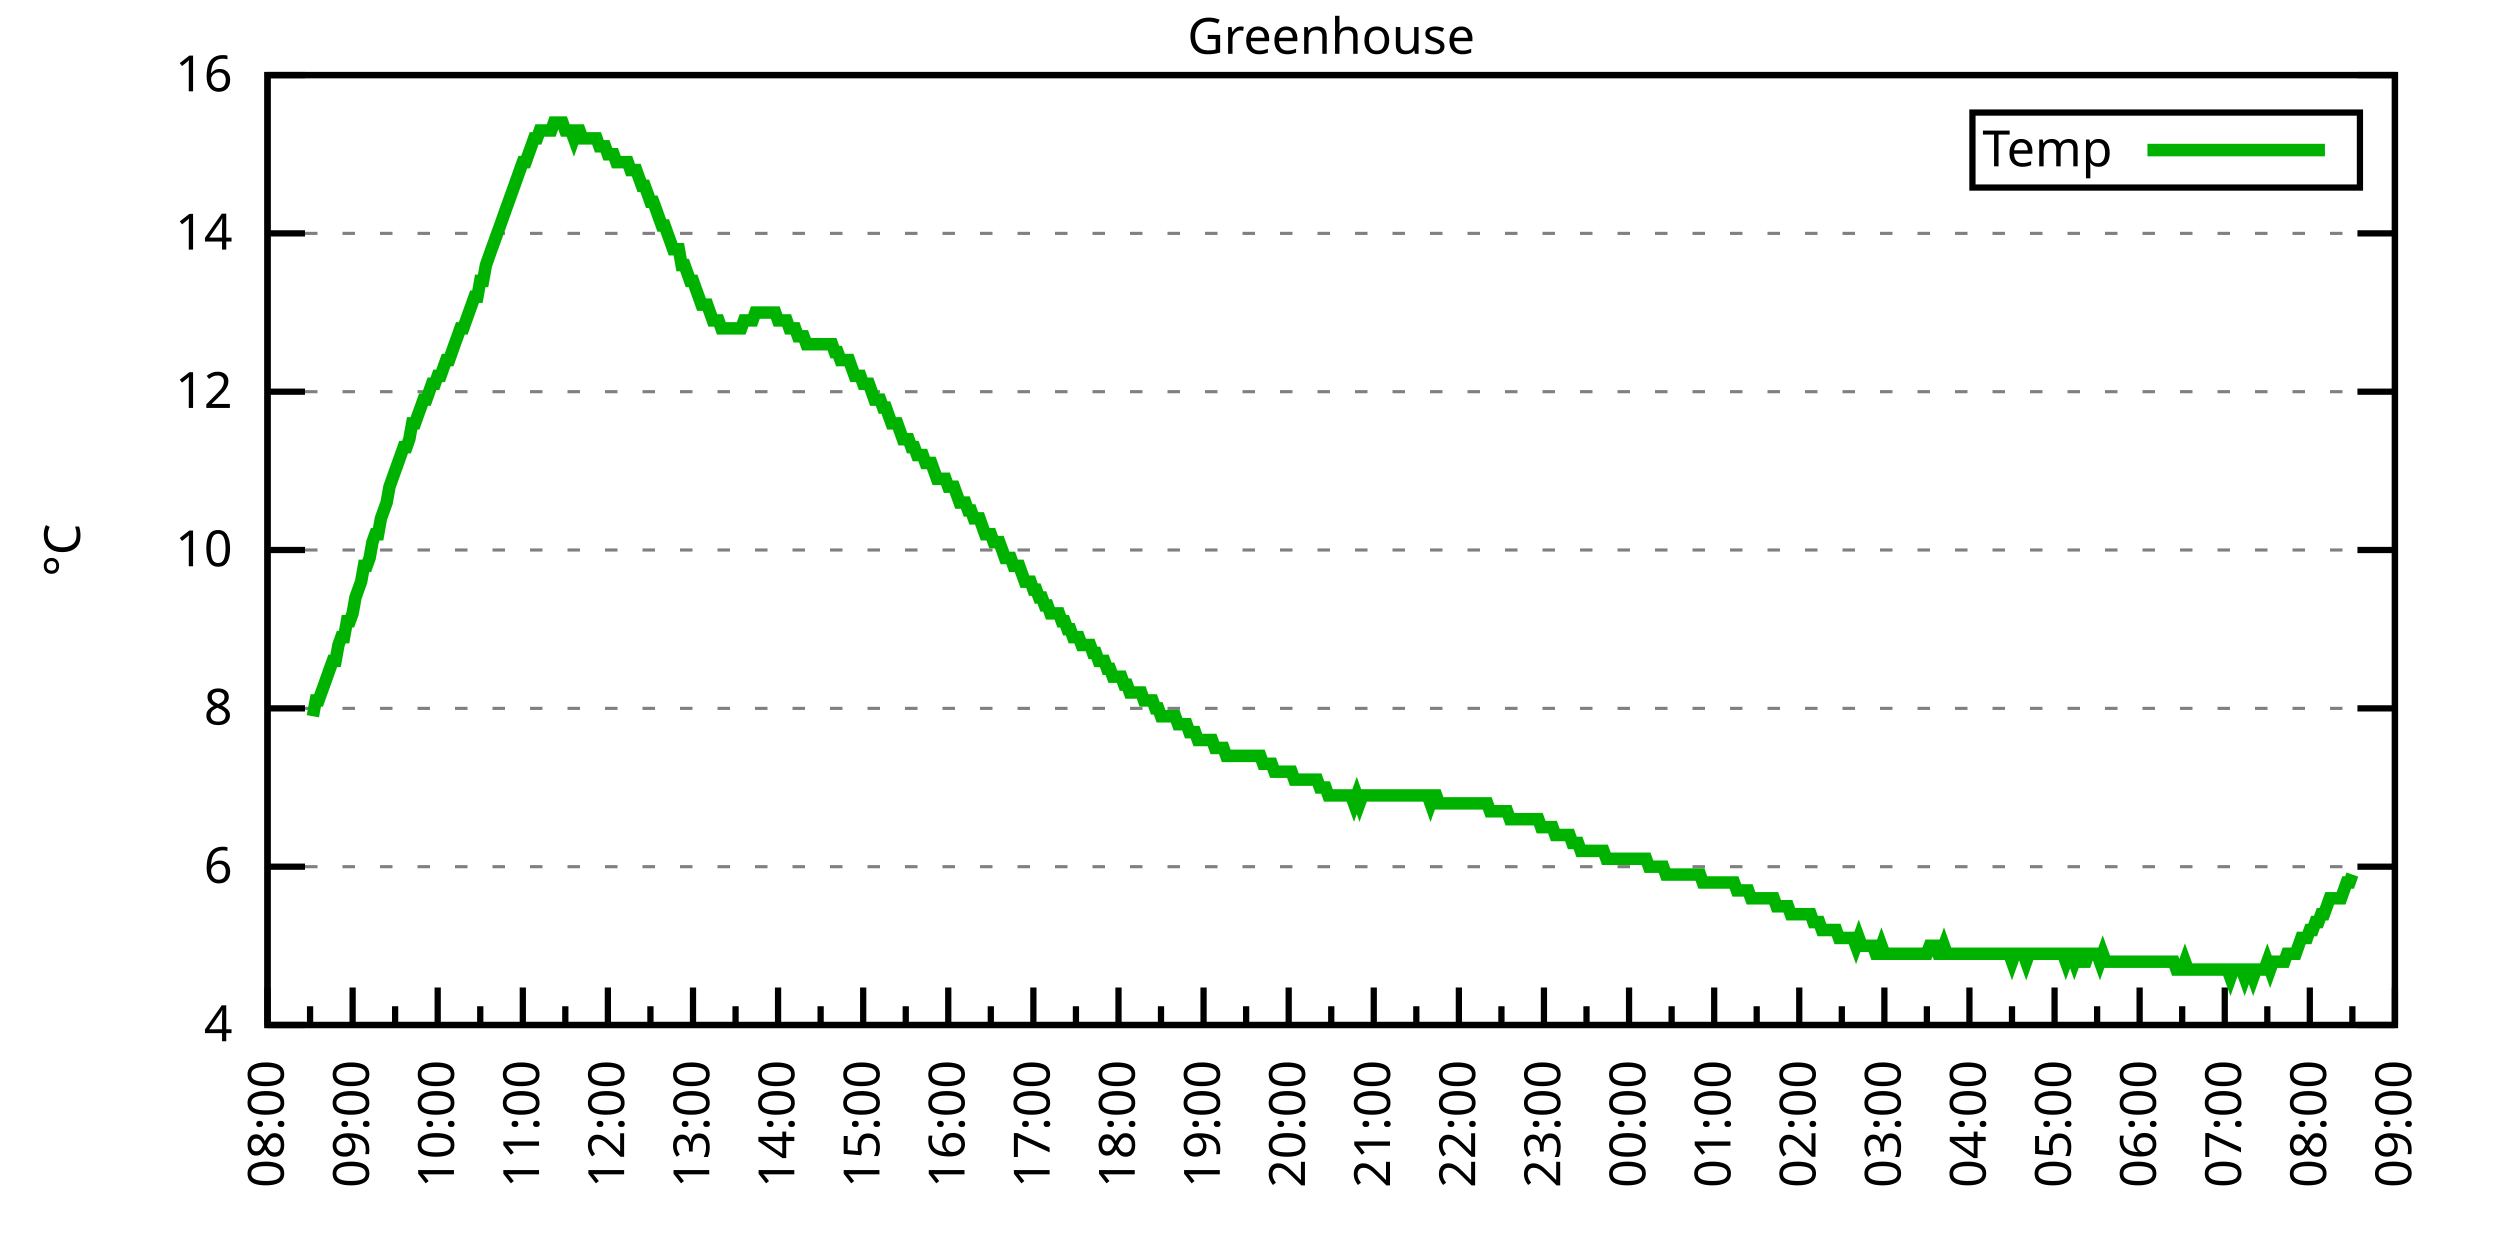
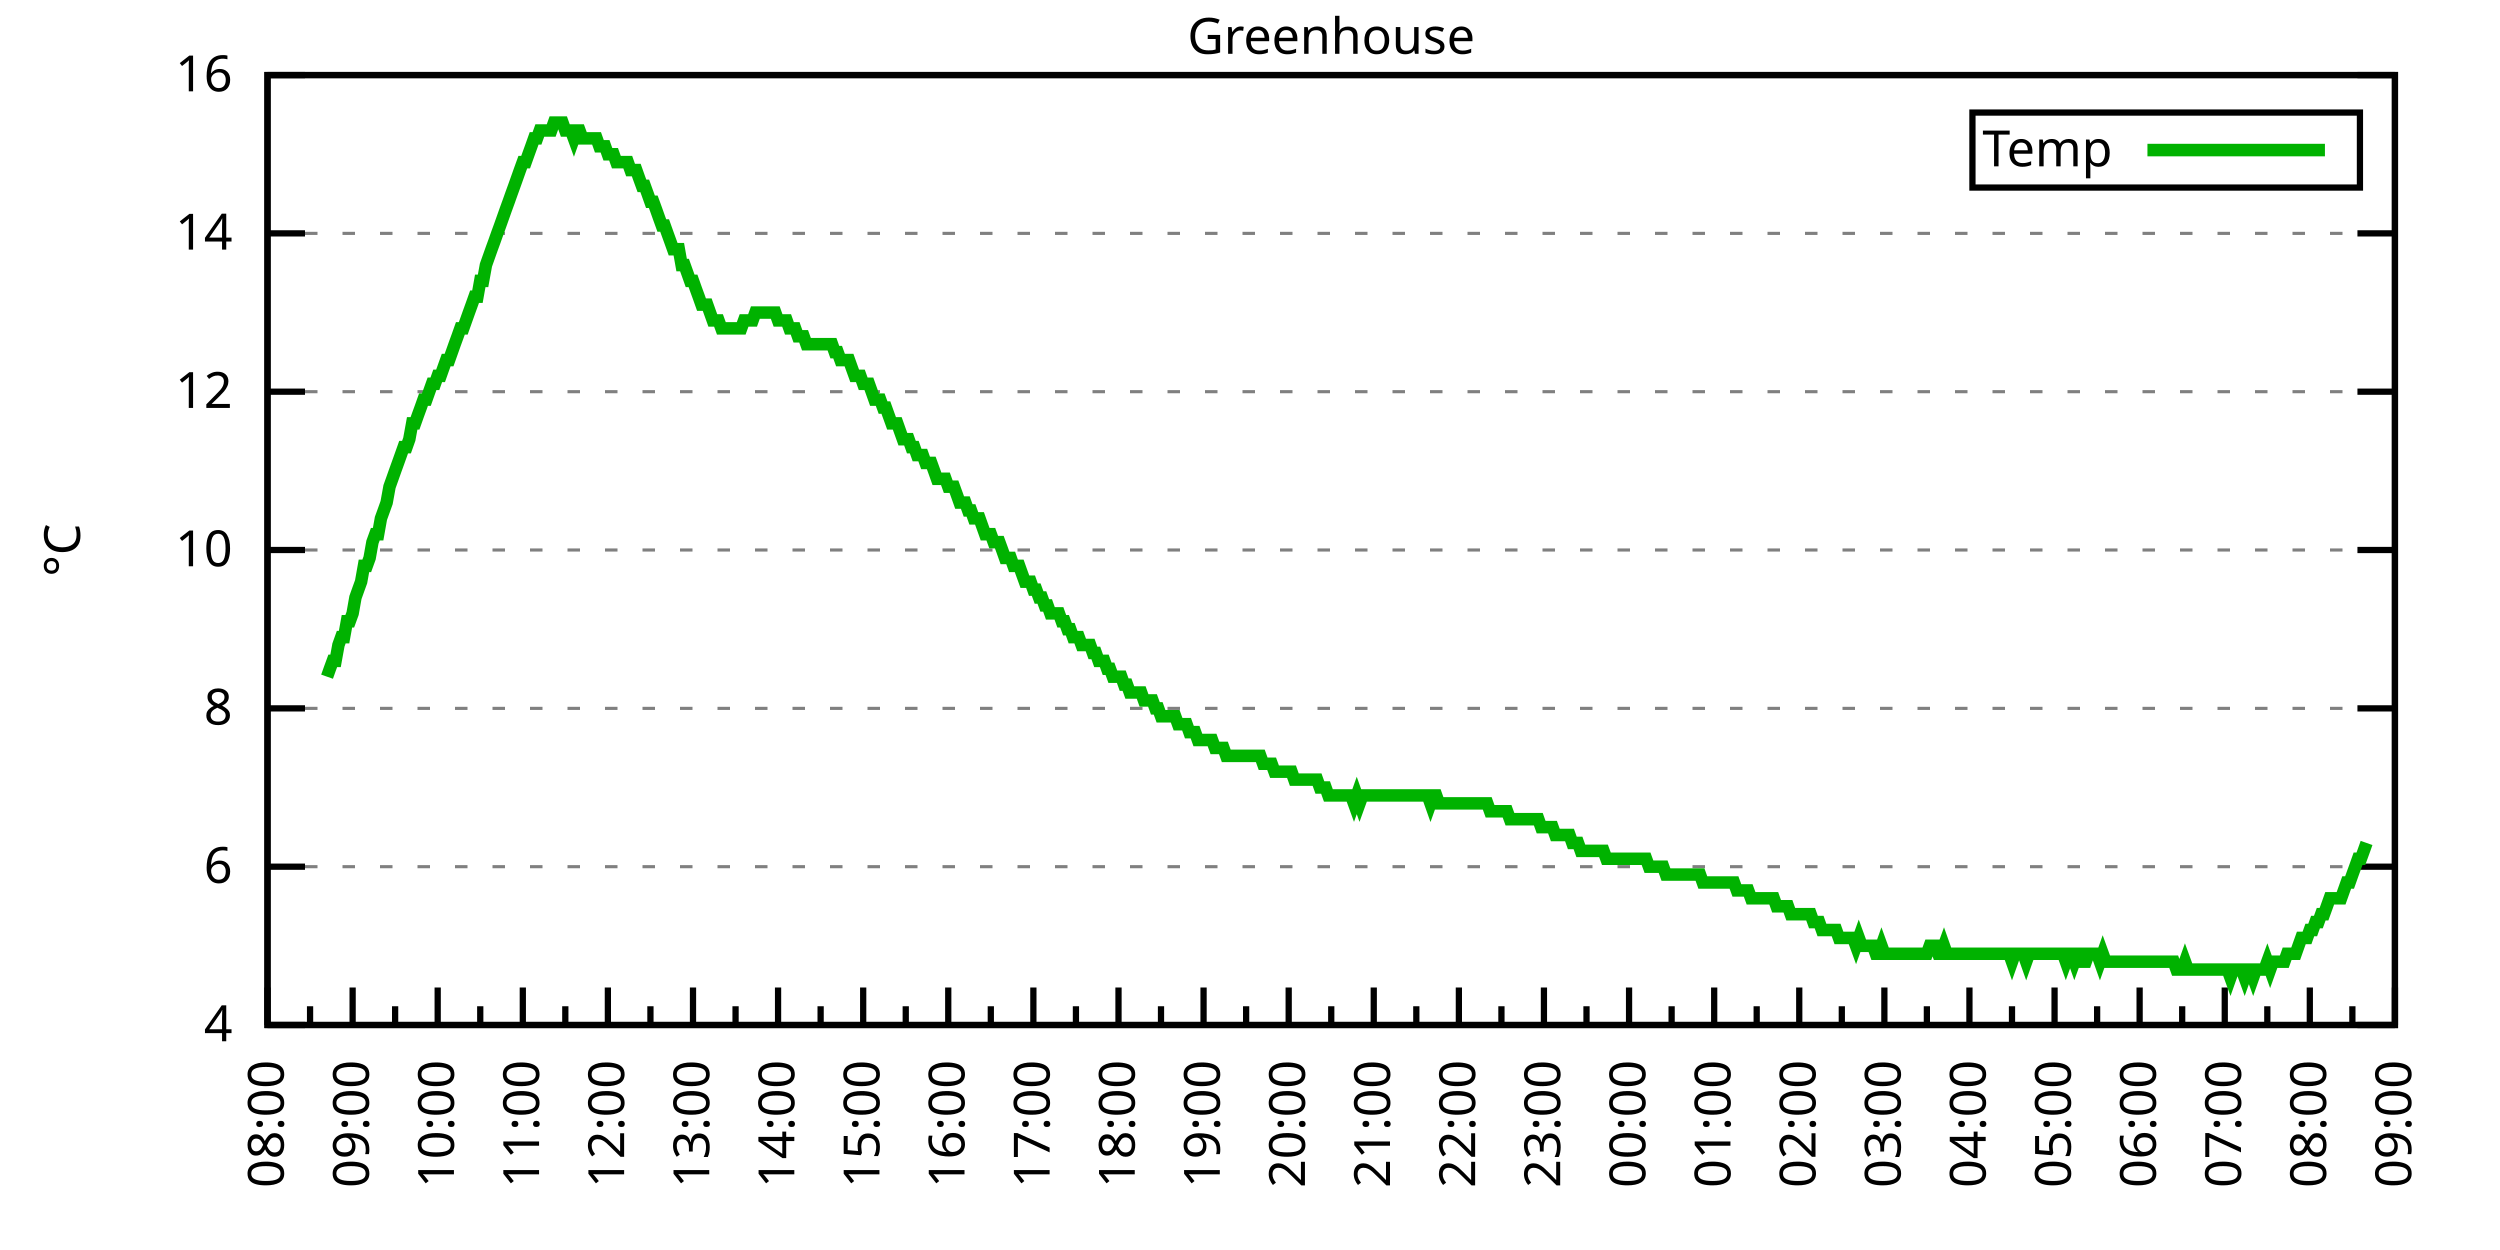
<svg xmlns="http://www.w3.org/2000/svg" xmlns:xlink="http://www.w3.org/1999/xlink" width="400" height="200" viewBox="0 0 400 200">
  <g id="gnuplot_canvas">
    <rect x="0" y="0" width="400" height="200" fill="none" />
    <defs>
      <circle id="gpDot" r="0.5" stroke-width="0.5" stroke="currentColor" />
      <path id="gpPt0" stroke-width="0.333" stroke="currentColor" d="M-1,0 h2 M0,-1 v2" />
      <path id="gpPt1" stroke-width="0.333" stroke="currentColor" d="M-1,-1 L1,1 M1,-1 L-1,1" />
      <path id="gpPt2" stroke-width="0.333" stroke="currentColor" d="M-1,0 L1,0 M0,-1 L0,1 M-1,-1 L1,1 M-1,1 L1,-1" />
      <rect id="gpPt3" stroke-width="0.333" stroke="currentColor" x="-1" y="-1" width="2" height="2" />
      <rect id="gpPt4" stroke-width="0.333" stroke="currentColor" fill="currentColor" x="-1" y="-1" width="2" height="2" />
      <circle id="gpPt5" stroke-width="0.333" stroke="currentColor" cx="0" cy="0" r="1" />
      <use xlink:href="#gpPt5" id="gpPt6" fill="currentColor" stroke="none" />
      <path id="gpPt7" stroke-width="0.333" stroke="currentColor" d="M0,-1.33 L-1.33,0.67 L1.33,0.67 z" />
      <use xlink:href="#gpPt7" id="gpPt8" fill="currentColor" stroke="none" />
      <use xlink:href="#gpPt7" id="gpPt9" stroke="currentColor" transform="rotate(180)" />
      <use xlink:href="#gpPt9" id="gpPt10" fill="currentColor" stroke="none" />
      <use xlink:href="#gpPt3" id="gpPt11" stroke="currentColor" transform="rotate(45)" />
      <use xlink:href="#gpPt11" id="gpPt12" fill="currentColor" stroke="none" />
      <path id="gpPt13" stroke-width="0.333" stroke="currentColor" d="M0,1.330 L1.265,0.411 L0.782,-1.067 L-0.782,-1.076 L-1.265,0.411 z" />
      <use xlink:href="#gpPt13" id="gpPt14" fill="currentColor" stroke="none" />
      <filter id="textbox" filterUnits="objectBoundingBox" x="0" y="0" height="1" width="1">
        <feFlood flood-color="white" flood-opacity="1" result="bgnd" />
        <feComposite in="SourceGraphic" in2="bgnd" operator="atop" />
      </filter>
      <filter id="greybox" filterUnits="objectBoundingBox" x="0" y="0" height="1" width="1">
        <feFlood flood-color="lightgrey" flood-opacity="1" result="grey" />
        <feComposite in="SourceGraphic" in2="grey" operator="atop" />
      </filter>
    </defs>
    <g fill="none" color="white" stroke="currentColor" stroke-width="1.00" stroke-linecap="butt" stroke-linejoin="miter">
</g>
    <g fill="none" color="black" stroke="currentColor" stroke-width="1.00" stroke-linecap="butt" stroke-linejoin="miter">
      <g stroke="none" shape-rendering="crispEdges">
        <polygon fill="rgb(255, 255, 255)" points="42.80,164.00 383.18,164.00 383.18,12.02 42.80,12.02 " />
      </g>
    </g>
    <g fill="none" color="black" stroke="currentColor" stroke-width="1.00" stroke-linecap="butt" stroke-linejoin="miter">
</g>
    <g fill="none" color="black" stroke="black" stroke-width="0.50" stroke-linecap="butt" stroke-linejoin="miter">
</g>
    <g fill="none" color="gray" stroke="currentColor" stroke-width="0.50" stroke-linecap="butt" stroke-linejoin="miter">
      <path stroke="gray" stroke-dasharray="2,4" class="gridline" d="M42.80,164.00 L383.19,164.00  " />
    </g>
    <g fill="none" color="gray" stroke="gray" stroke-width="1.00" stroke-linecap="butt" stroke-linejoin="miter">
</g>
    <g fill="none" color="black" stroke="currentColor" stroke-width="1.00" stroke-linecap="butt" stroke-linejoin="miter">
      <path stroke="black" d="M42.80,164.00 L48.80,164.00 M383.19,164.00 L377.19,164.00  " />
      <g transform="translate(37.20,166.60)" stroke="none" fill="black" font-family="Sans" font-size="8.00" text-anchor="end">
        <text>
          <tspan font-family="Sans"> 4</tspan>
        </text>
      </g>
    </g>
    <g fill="none" color="black" stroke="currentColor" stroke-width="1.00" stroke-linecap="butt" stroke-linejoin="miter">
</g>
    <g fill="none" color="black" stroke="black" stroke-width="0.50" stroke-linecap="butt" stroke-linejoin="miter">
</g>
    <g fill="none" color="gray" stroke="currentColor" stroke-width="0.50" stroke-linecap="butt" stroke-linejoin="miter">
      <path stroke="gray" stroke-dasharray="2,4" class="gridline" d="M42.80,138.67 L383.19,138.67  " />
    </g>
    <g fill="none" color="gray" stroke="gray" stroke-width="1.00" stroke-linecap="butt" stroke-linejoin="miter">
</g>
    <g fill="none" color="black" stroke="currentColor" stroke-width="1.00" stroke-linecap="butt" stroke-linejoin="miter">
      <path stroke="black" d="M42.80,138.67 L48.80,138.67 M383.19,138.67 L377.19,138.67  " />
      <g transform="translate(37.20,141.27)" stroke="none" fill="black" font-family="Sans" font-size="8.00" text-anchor="end">
        <text>
          <tspan font-family="Sans"> 6</tspan>
        </text>
      </g>
    </g>
    <g fill="none" color="black" stroke="currentColor" stroke-width="1.00" stroke-linecap="butt" stroke-linejoin="miter">
</g>
    <g fill="none" color="black" stroke="black" stroke-width="0.50" stroke-linecap="butt" stroke-linejoin="miter">
</g>
    <g fill="none" color="gray" stroke="currentColor" stroke-width="0.50" stroke-linecap="butt" stroke-linejoin="miter">
      <path stroke="gray" stroke-dasharray="2,4" class="gridline" d="M42.80,113.34 L383.19,113.34  " />
    </g>
    <g fill="none" color="gray" stroke="gray" stroke-width="1.00" stroke-linecap="butt" stroke-linejoin="miter">
</g>
    <g fill="none" color="black" stroke="currentColor" stroke-width="1.00" stroke-linecap="butt" stroke-linejoin="miter">
      <path stroke="black" d="M42.80,113.34 L48.80,113.34 M383.19,113.34 L377.19,113.34  " />
      <g transform="translate(37.20,115.94)" stroke="none" fill="black" font-family="Sans" font-size="8.00" text-anchor="end">
        <text>
          <tspan font-family="Sans"> 8</tspan>
        </text>
      </g>
    </g>
    <g fill="none" color="black" stroke="currentColor" stroke-width="1.00" stroke-linecap="butt" stroke-linejoin="miter">
</g>
    <g fill="none" color="black" stroke="black" stroke-width="0.50" stroke-linecap="butt" stroke-linejoin="miter">
</g>
    <g fill="none" color="gray" stroke="currentColor" stroke-width="0.50" stroke-linecap="butt" stroke-linejoin="miter">
      <path stroke="gray" stroke-dasharray="2,4" class="gridline" d="M42.80,88.00 L383.19,88.00  " />
    </g>
    <g fill="none" color="gray" stroke="gray" stroke-width="1.00" stroke-linecap="butt" stroke-linejoin="miter">
</g>
    <g fill="none" color="black" stroke="currentColor" stroke-width="1.00" stroke-linecap="butt" stroke-linejoin="miter">
      <path stroke="black" d="M42.80,88.00 L48.80,88.00 M383.19,88.00 L377.19,88.00  " />
      <g transform="translate(37.20,90.60)" stroke="none" fill="black" font-family="Sans" font-size="8.00" text-anchor="end">
        <text>
          <tspan font-family="Sans"> 10</tspan>
        </text>
      </g>
    </g>
    <g fill="none" color="black" stroke="currentColor" stroke-width="1.00" stroke-linecap="butt" stroke-linejoin="miter">
</g>
    <g fill="none" color="black" stroke="black" stroke-width="0.50" stroke-linecap="butt" stroke-linejoin="miter">
</g>
    <g fill="none" color="gray" stroke="currentColor" stroke-width="0.50" stroke-linecap="butt" stroke-linejoin="miter">
      <path stroke="gray" stroke-dasharray="2,4" class="gridline" d="M42.80,62.67 L383.19,62.67  " />
    </g>
    <g fill="none" color="gray" stroke="gray" stroke-width="1.00" stroke-linecap="butt" stroke-linejoin="miter">
</g>
    <g fill="none" color="black" stroke="currentColor" stroke-width="1.00" stroke-linecap="butt" stroke-linejoin="miter">
      <path stroke="black" d="M42.80,62.67 L48.80,62.67 M383.19,62.67 L377.19,62.67  " />
      <g transform="translate(37.20,65.27)" stroke="none" fill="black" font-family="Sans" font-size="8.00" text-anchor="end">
        <text>
          <tspan font-family="Sans"> 12</tspan>
        </text>
      </g>
    </g>
    <g fill="none" color="black" stroke="currentColor" stroke-width="1.00" stroke-linecap="butt" stroke-linejoin="miter">
</g>
    <g fill="none" color="black" stroke="black" stroke-width="0.50" stroke-linecap="butt" stroke-linejoin="miter">
</g>
    <g fill="none" color="gray" stroke="currentColor" stroke-width="0.50" stroke-linecap="butt" stroke-linejoin="miter">
      <path stroke="gray" stroke-dasharray="2,4" class="gridline" d="M42.80,37.34 L383.19,37.34  " />
    </g>
    <g fill="none" color="gray" stroke="gray" stroke-width="1.00" stroke-linecap="butt" stroke-linejoin="miter">
</g>
    <g fill="none" color="black" stroke="currentColor" stroke-width="1.00" stroke-linecap="butt" stroke-linejoin="miter">
      <path stroke="black" d="M42.80,37.34 L48.80,37.34 M383.19,37.34 L377.19,37.34  " />
      <g transform="translate(37.20,39.94)" stroke="none" fill="black" font-family="Sans" font-size="8.00" text-anchor="end">
        <text>
          <tspan font-family="Sans"> 14</tspan>
        </text>
      </g>
    </g>
    <g fill="none" color="black" stroke="currentColor" stroke-width="1.00" stroke-linecap="butt" stroke-linejoin="miter">
</g>
    <g fill="none" color="black" stroke="black" stroke-width="0.50" stroke-linecap="butt" stroke-linejoin="miter">
</g>
    <g fill="none" color="gray" stroke="currentColor" stroke-width="0.50" stroke-linecap="butt" stroke-linejoin="miter">
      <path stroke="gray" stroke-dasharray="2,4" class="gridline" d="M42.80,12.01 L383.19,12.01  " />
    </g>
    <g fill="none" color="gray" stroke="gray" stroke-width="1.00" stroke-linecap="butt" stroke-linejoin="miter">
</g>
    <g fill="none" color="black" stroke="currentColor" stroke-width="1.00" stroke-linecap="butt" stroke-linejoin="miter">
      <path stroke="black" d="M42.80,12.01 L48.80,12.01 M383.19,12.01 L377.19,12.01  " />
      <g transform="translate(37.20,14.61)" stroke="none" fill="black" font-family="Sans" font-size="8.00" text-anchor="end">
        <text>
          <tspan font-family="Sans"> 16</tspan>
        </text>
      </g>
    </g>
    <g fill="none" color="black" stroke="currentColor" stroke-width="1.00" stroke-linecap="butt" stroke-linejoin="miter">
      <path stroke="black" d="M42.80,164.00 L42.80,158.00  " />
      <g transform="translate(45.40,169.60) rotate(270)" stroke="none" fill="black" font-family="Sans" font-size="8.00" text-anchor="end">
        <text>
          <tspan font-family="Sans">08:00</tspan>
        </text>
      </g>
    </g>
    <g fill="none" color="black" stroke="currentColor" stroke-width="1.00" stroke-linecap="butt" stroke-linejoin="miter">
      <path stroke="black" d="M49.61,164.00 L49.61,161.00 M56.42,164.00 L56.42,158.00  " />
      <g transform="translate(59.02,169.60) rotate(270)" stroke="none" fill="black" font-family="Sans" font-size="8.00" text-anchor="end">
        <text>
          <tspan font-family="Sans">09:00</tspan>
        </text>
      </g>
    </g>
    <g fill="none" color="black" stroke="currentColor" stroke-width="1.00" stroke-linecap="butt" stroke-linejoin="miter">
      <path stroke="black" d="M63.22,164.00 L63.22,161.00 M70.03,164.00 L70.03,158.00  " />
      <g transform="translate(72.63,169.60) rotate(270)" stroke="none" fill="black" font-family="Sans" font-size="8.00" text-anchor="end">
        <text>
          <tspan font-family="Sans">10:00</tspan>
        </text>
      </g>
    </g>
    <g fill="none" color="black" stroke="currentColor" stroke-width="1.00" stroke-linecap="butt" stroke-linejoin="miter">
      <path stroke="black" d="M76.84,164.00 L76.84,161.00 M83.65,164.00 L83.65,158.00  " />
      <g transform="translate(86.25,169.60) rotate(270)" stroke="none" fill="black" font-family="Sans" font-size="8.00" text-anchor="end">
        <text>
          <tspan font-family="Sans">11:00</tspan>
        </text>
      </g>
    </g>
    <g fill="none" color="black" stroke="currentColor" stroke-width="1.00" stroke-linecap="butt" stroke-linejoin="miter">
      <path stroke="black" d="M90.45,164.00 L90.45,161.00 M97.26,164.00 L97.26,158.00  " />
      <g transform="translate(99.86,169.60) rotate(270)" stroke="none" fill="black" font-family="Sans" font-size="8.00" text-anchor="end">
        <text>
          <tspan font-family="Sans">12:00</tspan>
        </text>
      </g>
    </g>
    <g fill="none" color="black" stroke="currentColor" stroke-width="1.00" stroke-linecap="butt" stroke-linejoin="miter">
      <path stroke="black" d="M104.07,164.00 L104.07,161.00 M110.88,164.00 L110.88,158.00  " />
      <g transform="translate(113.48,169.60) rotate(270)" stroke="none" fill="black" font-family="Sans" font-size="8.00" text-anchor="end">
        <text>
          <tspan font-family="Sans">13:00</tspan>
        </text>
      </g>
    </g>
    <g fill="none" color="black" stroke="currentColor" stroke-width="1.00" stroke-linecap="butt" stroke-linejoin="miter">
      <path stroke="black" d="M117.69,164.00 L117.69,161.00 M124.49,164.00 L124.49,158.00  " />
      <g transform="translate(127.09,169.60) rotate(270)" stroke="none" fill="black" font-family="Sans" font-size="8.00" text-anchor="end">
        <text>
          <tspan font-family="Sans">14:00</tspan>
        </text>
      </g>
    </g>
    <g fill="none" color="black" stroke="currentColor" stroke-width="1.00" stroke-linecap="butt" stroke-linejoin="miter">
      <path stroke="black" d="M131.30,164.00 L131.30,161.00 M138.11,164.00 L138.11,158.00  " />
      <g transform="translate(140.71,169.60) rotate(270)" stroke="none" fill="black" font-family="Sans" font-size="8.00" text-anchor="end">
        <text>
          <tspan font-family="Sans">15:00</tspan>
        </text>
      </g>
    </g>
    <g fill="none" color="black" stroke="currentColor" stroke-width="1.00" stroke-linecap="butt" stroke-linejoin="miter">
      <path stroke="black" d="M144.92,164.00 L144.92,161.00 M151.72,164.00 L151.72,158.00  " />
      <g transform="translate(154.32,169.60) rotate(270)" stroke="none" fill="black" font-family="Sans" font-size="8.00" text-anchor="end">
        <text>
          <tspan font-family="Sans">16:00</tspan>
        </text>
      </g>
    </g>
    <g fill="none" color="black" stroke="currentColor" stroke-width="1.00" stroke-linecap="butt" stroke-linejoin="miter">
      <path stroke="black" d="M158.53,164.00 L158.53,161.00 M165.34,164.00 L165.34,158.00  " />
      <g transform="translate(167.94,169.60) rotate(270)" stroke="none" fill="black" font-family="Sans" font-size="8.00" text-anchor="end">
        <text>
          <tspan font-family="Sans">17:00</tspan>
        </text>
      </g>
    </g>
    <g fill="none" color="black" stroke="currentColor" stroke-width="1.00" stroke-linecap="butt" stroke-linejoin="miter">
      <path stroke="black" d="M172.15,164.00 L172.15,161.00 M178.96,164.00 L178.96,158.00  " />
      <g transform="translate(181.56,169.60) rotate(270)" stroke="none" fill="black" font-family="Sans" font-size="8.00" text-anchor="end">
        <text>
          <tspan font-family="Sans">18:00</tspan>
        </text>
      </g>
    </g>
    <g fill="none" color="black" stroke="currentColor" stroke-width="1.00" stroke-linecap="butt" stroke-linejoin="miter">
      <path stroke="black" d="M185.76,164.00 L185.76,161.00 M192.57,164.00 L192.57,158.00  " />
      <g transform="translate(195.17,169.60) rotate(270)" stroke="none" fill="black" font-family="Sans" font-size="8.00" text-anchor="end">
        <text>
          <tspan font-family="Sans">19:00</tspan>
        </text>
      </g>
    </g>
    <g fill="none" color="black" stroke="currentColor" stroke-width="1.00" stroke-linecap="butt" stroke-linejoin="miter">
      <path stroke="black" d="M199.38,164.00 L199.38,161.00 M206.19,164.00 L206.19,158.00  " />
      <g transform="translate(208.79,169.60) rotate(270)" stroke="none" fill="black" font-family="Sans" font-size="8.00" text-anchor="end">
        <text>
          <tspan font-family="Sans">20:00</tspan>
        </text>
      </g>
    </g>
    <g fill="none" color="black" stroke="currentColor" stroke-width="1.00" stroke-linecap="butt" stroke-linejoin="miter">
      <path stroke="black" d="M213.00,164.00 L213.00,161.00 M219.80,164.00 L219.80,158.00  " />
      <g transform="translate(222.40,169.60) rotate(270)" stroke="none" fill="black" font-family="Sans" font-size="8.00" text-anchor="end">
        <text>
          <tspan font-family="Sans">21:00</tspan>
        </text>
      </g>
    </g>
    <g fill="none" color="black" stroke="currentColor" stroke-width="1.00" stroke-linecap="butt" stroke-linejoin="miter">
      <path stroke="black" d="M226.61,164.00 L226.61,161.00 M233.42,164.00 L233.42,158.00  " />
      <g transform="translate(236.02,169.60) rotate(270)" stroke="none" fill="black" font-family="Sans" font-size="8.00" text-anchor="end">
        <text>
          <tspan font-family="Sans">22:00</tspan>
        </text>
      </g>
    </g>
    <g fill="none" color="black" stroke="currentColor" stroke-width="1.00" stroke-linecap="butt" stroke-linejoin="miter">
      <path stroke="black" d="M240.23,164.00 L240.23,161.00 M247.03,164.00 L247.03,158.00  " />
      <g transform="translate(249.63,169.60) rotate(270)" stroke="none" fill="black" font-family="Sans" font-size="8.00" text-anchor="end">
        <text>
          <tspan font-family="Sans">23:00</tspan>
        </text>
      </g>
    </g>
    <g fill="none" color="black" stroke="currentColor" stroke-width="1.00" stroke-linecap="butt" stroke-linejoin="miter">
      <path stroke="black" d="M253.84,164.00 L253.84,161.00 M260.65,164.00 L260.65,158.00  " />
      <g transform="translate(263.25,169.60) rotate(270)" stroke="none" fill="black" font-family="Sans" font-size="8.00" text-anchor="end">
        <text>
          <tspan font-family="Sans">00:00</tspan>
        </text>
      </g>
    </g>
    <g fill="none" color="black" stroke="currentColor" stroke-width="1.00" stroke-linecap="butt" stroke-linejoin="miter">
      <path stroke="black" d="M267.46,164.00 L267.46,161.00 M274.27,164.00 L274.27,158.00  " />
      <g transform="translate(276.87,169.60) rotate(270)" stroke="none" fill="black" font-family="Sans" font-size="8.00" text-anchor="end">
        <text>
          <tspan font-family="Sans">01:00</tspan>
        </text>
      </g>
    </g>
    <g fill="none" color="black" stroke="currentColor" stroke-width="1.00" stroke-linecap="butt" stroke-linejoin="miter">
      <path stroke="black" d="M281.07,164.00 L281.07,161.00 M287.88,164.00 L287.88,158.00  " />
      <g transform="translate(290.48,169.60) rotate(270)" stroke="none" fill="black" font-family="Sans" font-size="8.00" text-anchor="end">
        <text>
          <tspan font-family="Sans">02:00</tspan>
        </text>
      </g>
    </g>
    <g fill="none" color="black" stroke="currentColor" stroke-width="1.00" stroke-linecap="butt" stroke-linejoin="miter">
      <path stroke="black" d="M294.69,164.00 L294.69,161.00 M301.50,164.00 L301.50,158.00  " />
      <g transform="translate(304.10,169.60) rotate(270)" stroke="none" fill="black" font-family="Sans" font-size="8.00" text-anchor="end">
        <text>
          <tspan font-family="Sans">03:00</tspan>
        </text>
      </g>
    </g>
    <g fill="none" color="black" stroke="currentColor" stroke-width="1.00" stroke-linecap="butt" stroke-linejoin="miter">
      <path stroke="black" d="M308.30,164.00 L308.30,161.00 M315.11,164.00 L315.11,158.00  " />
      <g transform="translate(317.71,169.60) rotate(270)" stroke="none" fill="black" font-family="Sans" font-size="8.00" text-anchor="end">
        <text>
          <tspan font-family="Sans">04:00</tspan>
        </text>
      </g>
    </g>
    <g fill="none" color="black" stroke="currentColor" stroke-width="1.00" stroke-linecap="butt" stroke-linejoin="miter">
      <path stroke="black" d="M321.92,164.00 L321.92,161.00 M328.73,164.00 L328.73,158.00  " />
      <g transform="translate(331.33,169.60) rotate(270)" stroke="none" fill="black" font-family="Sans" font-size="8.00" text-anchor="end">
        <text>
          <tspan font-family="Sans">05:00</tspan>
        </text>
      </g>
    </g>
    <g fill="none" color="black" stroke="currentColor" stroke-width="1.00" stroke-linecap="butt" stroke-linejoin="miter">
      <path stroke="black" d="M335.54,164.00 L335.54,161.00 M342.34,164.00 L342.34,158.00  " />
      <g transform="translate(344.94,169.60) rotate(270)" stroke="none" fill="black" font-family="Sans" font-size="8.00" text-anchor="end">
        <text>
          <tspan font-family="Sans">06:00</tspan>
        </text>
      </g>
    </g>
    <g fill="none" color="black" stroke="currentColor" stroke-width="1.00" stroke-linecap="butt" stroke-linejoin="miter">
      <path stroke="black" d="M349.15,164.00 L349.15,161.00 M355.96,164.00 L355.96,158.00  " />
      <g transform="translate(358.56,169.60) rotate(270)" stroke="none" fill="black" font-family="Sans" font-size="8.00" text-anchor="end">
        <text>
          <tspan font-family="Sans">07:00</tspan>
        </text>
      </g>
    </g>
    <g fill="none" color="black" stroke="currentColor" stroke-width="1.00" stroke-linecap="butt" stroke-linejoin="miter">
      <path stroke="black" d="M362.77,164.00 L362.77,161.00 M369.57,164.00 L369.57,158.00  " />
      <g transform="translate(372.17,169.60) rotate(270)" stroke="none" fill="black" font-family="Sans" font-size="8.00" text-anchor="end">
        <text>
          <tspan font-family="Sans">08:00</tspan>
        </text>
      </g>
    </g>
    <g fill="none" color="black" stroke="currentColor" stroke-width="1.00" stroke-linecap="butt" stroke-linejoin="miter">
      <path stroke="black" d="M376.38,164.00 L376.38,161.00 M383.19,164.00 L383.19,158.00  " />
      <g transform="translate(385.79,169.60) rotate(270)" stroke="none" fill="black" font-family="Sans" font-size="8.00" text-anchor="end">
        <text>
          <tspan font-family="Sans">09:00</tspan>
        </text>
      </g>
    </g>
    <g fill="none" color="black" stroke="currentColor" stroke-width="1.00" stroke-linecap="butt" stroke-linejoin="miter">
</g>
    <g fill="none" color="black" stroke="currentColor" stroke-width="1.00" stroke-linecap="butt" stroke-linejoin="miter">
      <path stroke="black" d="M42.80,12.01 L42.80,164.00 L383.19,164.00 L383.19,12.01 L42.80,12.01 Z  " />
    </g>
    <g fill="none" color="black" stroke="currentColor" stroke-width="1.00" stroke-linecap="butt" stroke-linejoin="miter">
      <g transform="translate(12.80,88.01) rotate(270)" stroke="none" fill="black" font-family="Sans" font-size="8.00" text-anchor="middle">
        <text>
          <tspan font-family="Sans">°C</tspan>
        </text>
      </g>
    </g>
    <g fill="none" color="black" stroke="currentColor" stroke-width="1.00" stroke-linecap="butt" stroke-linejoin="miter">
</g>
    <g fill="none" color="black" stroke="currentColor" stroke-width="1.00" stroke-linecap="butt" stroke-linejoin="miter">
      <path stroke="black" d="M315.59,30.01 L315.59,18.01 L377.59,18.01 L377.59,30.01 L315.59,30.01 Z  " />
    </g>
    <g id="Greenhouse_plot_1">
      <g fill="none" color="white" stroke="black" stroke-width="2.00" stroke-linecap="butt" stroke-linejoin="miter">
</g>
      <g fill="none" color="black" stroke="currentColor" stroke-width="2.00" stroke-linecap="butt" stroke-linejoin="miter">
        <g transform="translate(337.99,26.61)" stroke="none" fill="black" font-family="Sans" font-size="8.00" text-anchor="end">
          <text>
            <tspan font-family="Sans">Temp</tspan>
          </text>
        </g>
      </g>
      <g fill="none" color="black" stroke="currentColor" stroke-width="2.00" stroke-linecap="butt" stroke-linejoin="miter">
-         <path stroke="rgb(  0, 178,   0)" d="M343.59,24.01 L371.99,24.01 M50.06,114.60 L50.52,112.07 L50.97,112.07 L51.42,110.80 L51.88,109.54 L52.33,108.27   L52.78,107.00 L53.24,105.74 L53.69,105.74 L54.15,103.20 L54.60,101.94 L55.05,101.94 L55.51,99.40 L55.96,99.40   L56.42,98.14 L56.87,95.60 L57.32,94.34 L57.78,93.07 L58.23,90.54 L58.68,90.54 L59.14,89.27 L59.59,86.74   L60.05,85.47 L60.50,85.47 L60.95,82.94 L61.41,81.67 L61.86,80.41 L62.32,77.87 L62.77,76.61 L63.22,75.34   L63.68,74.07 L64.13,72.81 L64.58,71.54 L65.04,71.54 L65.49,70.27 L65.95,67.74 L66.40,67.74 L66.85,66.47   L67.31,65.21 L67.76,63.94 L68.22,63.94 L68.67,62.67 L69.12,61.41 L69.58,61.41 L70.03,60.14 L70.49,60.14   L70.94,58.87 L71.39,57.61 L71.85,57.61 L72.30,56.34 L72.75,55.07 L73.21,53.81 L73.66,52.54 L74.12,52.54   L74.57,51.27 L75.02,50.01 L75.48,48.74 L75.93,47.47 L76.39,47.47 L76.84,44.94 L77.29,44.94 L77.75,42.41   L78.20,41.14 L78.65,39.87 L79.11,38.61 L79.56,37.34 L80.02,36.08 L80.47,34.81 L80.92,33.54 L81.38,32.28   L81.83,31.01 L82.29,29.74 L82.74,28.48 L83.19,27.21 L83.65,25.94 L84.10,25.94 L84.55,24.68 L85.01,23.41   L85.46,22.14 L85.92,22.14 L86.37,20.88 L86.82,20.88 L87.28,20.88 L87.73,20.88 L88.19,20.88 L88.64,19.61   L89.09,19.61 L89.55,19.61 L90.00,19.61 L90.45,20.88 L90.91,20.88 L91.36,20.88 L91.82,22.14 L92.27,20.88   L92.72,20.88 L93.18,22.14 L93.63,22.14 L94.09,22.14 L94.54,22.14 L94.99,22.14 L95.45,22.14 L95.90,23.41   L96.35,23.41 L96.81,23.41 L97.26,24.68 L97.72,24.68 L98.17,24.68 L98.62,25.94 L99.08,25.94 L99.53,25.94   L99.99,25.94 L100.44,25.94 L100.89,27.21 L101.35,27.21 L101.80,27.21 L102.25,28.48 L102.71,29.74 L103.16,29.74   L103.62,31.01 L104.07,32.28 L104.52,32.28 L104.98,33.54 L105.43,34.81 L105.89,36.08 L106.34,36.08 L106.79,37.34   L107.25,38.61 L107.70,39.87 L108.15,39.87 L108.61,39.87 L109.06,42.41 L109.52,42.41 L109.97,43.67 L110.42,44.94   L110.88,44.94 L111.33,46.21 L111.79,47.47 L112.24,48.74 L112.69,48.74 L113.15,48.74 L113.60,50.01 L114.05,51.27   L114.51,51.27 L114.96,51.27 L115.42,52.54 L115.87,52.54 L116.32,52.54 L116.78,52.54 L117.23,52.54 L117.69,52.54   L118.14,52.54 L118.59,52.54 L119.05,51.27 L119.50,51.27 L119.96,51.27 L120.41,51.27 L120.86,50.01 L121.32,50.01   L121.77,50.01 L122.22,50.01 L122.68,50.01 L123.13,50.01 L123.59,50.01 L124.04,50.01 L124.49,51.27 L124.95,51.27   L125.40,51.27 L125.86,51.27 L126.31,52.54 L126.76,52.54 L127.22,52.54 L127.67,53.81 L128.12,53.81 L128.58,53.81   L129.03,55.07 L129.49,55.07 L129.94,55.07 L130.39,55.07 L130.85,55.07 L131.30,55.07 L131.76,55.07 L132.21,55.07   L132.66,55.07 L133.12,55.07 L133.57,56.34 L134.02,56.34 L134.48,57.61 L134.93,57.61 L135.39,57.61 L135.84,57.61   L136.29,58.87 L136.75,60.14 L137.20,60.14 L137.66,60.14 L138.11,61.41 L138.56,61.41 L139.02,61.41 L139.47,62.67   L139.92,63.94 L140.38,63.94 L140.83,63.94 L141.29,65.21 L141.74,65.21 L142.19,66.47 L142.65,67.74 L143.10,67.74   L143.56,67.74 L144.01,69.01 L144.46,70.27 L144.92,70.27 L145.37,70.27 L145.82,71.54 L146.28,71.54 L146.73,72.81   L147.19,72.81 L147.64,72.81 L148.09,74.07 L148.55,74.07 L149.00,74.07 L149.46,75.34 L149.91,76.61 L150.36,76.61   L150.82,76.61 L151.27,76.61 L151.72,77.87 L152.18,77.87 L152.63,77.87 L153.09,79.14 L153.54,80.41 L153.99,80.41   L154.45,80.41 L154.90,81.67 L155.36,81.67 L155.81,82.94 L156.26,82.94 L156.72,82.94 L157.17,84.21 L157.62,85.47   L158.08,85.47 L158.53,85.47 L158.99,86.74 L159.44,86.74 L159.89,86.74 L160.35,88.00 L160.80,89.27 L161.26,89.27   L161.71,89.27 L162.16,90.54 L162.62,90.54 L163.07,90.54 L163.52,91.80 L163.98,93.07 L164.43,93.07 L164.89,93.07   L165.34,94.34 L165.79,94.34 L166.25,95.60 L166.70,95.60 L167.16,96.87 L167.61,96.87 L168.06,98.14 L168.52,98.14   L168.97,98.14 L169.43,98.14 L169.88,99.40 L170.33,99.40 L170.79,100.67 L171.24,100.67 L171.69,101.94 L172.15,101.94   L172.60,101.94 L173.06,103.20 L173.51,103.20 L173.96,103.20 L174.42,103.20 L174.87,104.47 L175.33,104.47 L175.78,105.74   L176.23,105.74 L176.69,105.74 L177.14,107.00 L177.59,107.00 L178.05,108.27 L178.50,108.27 L178.96,108.27 L179.41,108.27   L179.86,109.54 L180.32,109.54 L180.77,110.80 L181.23,110.80 L181.68,110.80 L182.13,110.80 L182.59,110.80 L183.04,112.07   L183.49,112.07 L183.95,112.07 L184.40,112.07 L184.86,113.34 L185.31,113.34 L185.76,114.60 L186.22,114.60 L186.67,114.60   L187.13,114.60 L187.58,114.60 L188.03,114.60 L188.49,115.87 L188.94,115.87 L189.39,115.87 L189.85,115.87 L190.30,117.14   L190.76,117.14 L191.21,117.14 L191.66,118.40 L192.12,118.40 L192.57,118.40 L193.03,118.40 L193.48,118.40 L193.93,118.40   L194.39,119.67 L194.84,119.67 L195.29,119.67 L195.75,119.67 L196.20,120.94 L196.66,120.94 L197.11,120.94 L197.56,120.94   L198.02,120.94 L198.47,120.94 L198.93,120.94 L199.38,120.94 L199.83,120.94 L200.29,120.94 L200.74,120.94 L201.19,120.94   L201.65,120.94 L202.10,122.20 L202.56,122.20 L203.01,122.20 L203.46,122.20 L203.92,123.47 L204.37,123.47 L204.83,123.47   L205.28,123.47 L205.73,123.47 L206.19,123.47 L206.64,123.47 L207.09,124.74 L207.55,124.74 L208.00,124.74 L208.46,124.74   L208.91,124.74 L209.36,124.74 L209.82,124.74 L210.27,124.74 L210.73,124.74 L211.18,126.00 L211.63,126.00 L212.09,126.00   L212.54,127.27 L213.00,127.27 L213.45,127.27 L213.90,127.27 L214.36,127.27 L214.81,127.27 L215.26,127.27 L215.72,127.27   L216.17,127.27 L216.63,128.54 L217.08,127.27 L217.53,128.54 L217.99,127.27 L218.44,127.27 L218.90,127.27 L219.35,127.27   L219.80,127.27 L220.26,127.27 L220.71,127.27 L221.16,127.27 L221.62,127.27 L222.07,127.27 L222.53,127.27 L222.98,127.27   L223.43,127.27 L223.89,127.27 L224.34,127.27 L224.80,127.27 L225.25,127.27 L225.70,127.27 L226.16,127.27 L226.61,127.27   L227.06,127.27 L227.52,127.27 L227.97,127.27 L228.43,127.27 L228.88,128.54 L229.33,127.27 L229.79,127.27 L230.24,128.54   L230.70,128.54 L231.15,128.54 L231.60,128.54 L232.06,128.54 L232.51,128.54 L232.96,128.54 L233.42,128.54 L233.87,128.54   L234.33,128.54 L234.78,128.54 L235.23,128.54 L235.69,128.54 L236.14,128.54 L236.60,128.54 L237.05,128.54 L237.50,128.54   L237.96,128.54 L238.41,129.80 L238.86,129.80 L239.32,129.80 L239.77,129.80 L240.23,129.80 L240.68,129.80 L241.13,129.80   L241.59,131.07 L242.04,131.07 L242.50,131.07 L242.95,131.07 L243.40,131.07 L243.86,131.07 L244.31,131.07 L244.76,131.07   L245.22,131.07 L245.67,131.07 L246.13,131.07 L246.58,132.34 L247.03,132.34 L247.49,132.34 L247.94,132.34 L248.40,132.34   L248.85,133.60 L249.30,133.60 L249.76,133.60 L250.21,133.60 L250.66,133.60 L251.12,133.60 L251.57,134.87 L252.03,134.87   L252.48,134.87 L252.93,136.14 L253.39,136.14 L253.84,136.14 L254.30,136.14 L254.75,136.14 L255.20,136.14 L255.66,136.14   L256.11,136.14 L256.56,136.14 L257.02,137.40 L257.47,137.40 L257.93,137.40 L258.38,137.40 L258.83,137.40 L259.29,137.40   L259.74,137.40 L260.20,137.40 L260.65,137.40 L261.10,137.40 L261.56,137.40 L262.01,137.40 L262.47,137.40 L262.92,137.40   L263.37,137.40 L263.83,138.67 L264.28,138.67 L264.73,138.67 L265.19,138.67 L265.64,138.67 L266.10,138.67 L266.55,139.93   L267.00,139.93 L267.46,139.93 L267.91,139.93 L268.37,139.93 L268.82,139.93 L269.27,139.93 L269.73,139.93 L270.18,139.93   L270.63,139.93 L271.09,139.93 L271.54,139.93 L272.00,139.93 L272.45,141.20 L272.90,141.20 L273.36,141.20 L273.81,141.20   L274.27,141.20 L274.72,141.20 L275.17,141.20 L275.63,141.20 L276.08,141.20 L276.53,141.20 L276.99,141.20 L277.44,141.20   L277.90,142.47 L278.35,142.47 L278.80,142.47 L279.26,142.47 L279.71,142.47 L280.17,143.73 L280.62,143.73 L281.07,143.73   L281.53,143.73 L281.98,143.73 L282.43,143.73 L282.89,143.73 L283.34,143.73 L283.80,143.73 L284.25,145.00 L284.70,145.00   L285.16,145.00 L285.61,145.00 L286.07,145.00 L286.52,146.27 L286.97,146.27 L287.43,146.27 L287.88,146.27 L288.33,146.27   L288.79,146.27 L289.24,146.27 L289.70,146.27 L290.15,147.53 L290.60,147.53 L291.06,147.53 L291.51,148.80 L291.97,148.80   L292.42,148.80 L292.87,148.80 L293.33,148.80 L293.78,148.80 L294.23,150.07 L294.69,150.07 L295.14,150.07 L295.60,150.07   L296.05,150.07 L296.50,150.07 L296.96,151.33 L297.41,150.07 L297.87,151.33 L298.32,151.33 L298.77,151.33 L299.23,151.33   L299.68,151.33 L300.13,152.60 L300.59,152.60 L301.04,151.33 L301.50,152.60 L301.95,152.60 L302.40,152.60 L302.86,152.60   L303.31,152.60 L303.77,152.60 L304.22,152.60 L304.67,152.60 L305.13,152.60 L305.58,152.60 L306.03,152.60 L306.49,152.60   L306.94,152.60 L307.40,152.60 L307.85,152.60 L308.30,152.60 L308.76,151.33 L309.21,151.33 L309.67,151.33 L310.12,152.60   L310.57,152.60 L311.03,151.33 L311.48,152.60 L311.94,152.60 L312.39,152.60 L312.84,152.60 L313.30,152.60 L313.75,152.60   L314.20,152.60 L314.66,152.60 L315.11,152.60 L315.57,152.60 L316.02,152.60 L316.47,152.60 L316.93,152.60 L317.38,152.60   L317.84,152.60 L318.29,152.60 L318.74,152.60 L319.20,152.60 L319.65,152.60 L320.10,152.60 L320.56,152.60 L321.01,152.60   L321.47,152.60 L321.92,153.87 L322.37,152.60 L322.83,152.60 L323.28,152.60 L323.74,152.60 L324.19,153.87 L324.64,152.60   L325.10,152.60 L325.55,152.60 L326.00,152.60 L326.46,152.60 L326.91,152.60 L327.37,152.60 L327.82,152.60 L328.27,152.60   L328.73,152.60 L329.18,152.60 L329.64,152.60 L330.09,152.60 L330.54,153.87 L331.00,152.60 L331.45,152.60 L331.90,153.87   L332.36,152.60 L332.81,152.60 L333.27,153.87 L333.72,153.87 L334.17,152.60 L334.63,152.60 L335.08,152.60 L335.54,152.60   L335.99,153.87 L336.44,152.60 L336.90,153.87 L337.35,153.87 L337.80,153.87 L338.26,153.87 L338.71,153.87 L339.17,153.87   L339.62,153.87 L340.07,153.87 L340.53,153.87 L340.98,153.87 L341.44,153.87 L341.89,153.87 L342.34,153.87 L342.80,153.87   L343.25,153.87 L343.70,153.87 L344.16,153.87 L344.61,153.87 L345.07,153.87 L345.52,153.87 L345.97,153.87 L346.43,153.87   L346.88,153.87 L347.34,153.87 L347.79,153.87 L348.24,155.13 L348.70,155.13 L349.15,155.13 L349.60,153.87 L350.06,155.13   L350.51,155.13 L350.97,155.13 L351.42,155.13 L351.87,155.13 L352.33,155.13 L352.78,155.13 L353.24,155.13 L353.69,155.13   L354.14,155.13 L354.60,155.13 L355.05,155.13 L355.50,155.13 L355.96,155.13 L356.41,155.13 L356.87,156.40 L357.32,155.13   L357.77,155.13 L358.23,155.13 L358.68,155.13 L359.14,156.40 L359.59,155.13 L360.04,155.13 L360.50,156.40 L360.95,155.13   L361.41,155.13 L361.86,155.13 L362.31,155.13 L362.77,153.87 L363.22,155.13 L363.67,153.87 L364.13,153.87 L364.58,153.87   L365.04,153.87 L365.49,153.87 L365.94,152.60 L366.40,152.60 L366.85,152.60 L367.31,152.60 L367.76,151.33 L368.21,150.07   L368.67,150.07 L369.12,150.07 L369.57,148.80 L370.03,148.80 L370.48,147.53 L370.94,147.53 L371.39,146.27 L371.84,146.27   L372.30,145.00 L372.75,143.73 L373.21,143.73 L373.66,143.73 L374.11,143.73 L374.57,143.73 L375.02,142.47 L375.47,141.20   L375.93,141.20 L376.38,139.93  " />
+         <path stroke="rgb(  0, 178,   0)" d="M343.59,24.01 L371.99,24.01 M52.33,108.27 L52.78,107.00 L53.24,105.74 L53.69,105.74 L54.15,103.20 L54.60,101.94   L55.05,101.94 L55.51,99.40 L55.96,99.40 L56.42,98.14 L56.87,95.60 L57.32,94.34 L57.78,93.07 L58.23,90.54   L58.68,90.54 L59.14,89.27 L59.59,86.74 L60.05,85.47 L60.50,85.47 L60.95,82.94 L61.41,81.67 L61.86,80.41   L62.32,77.87 L62.77,76.61 L63.22,75.34 L63.68,74.07 L64.13,72.81 L64.58,71.54 L65.04,71.54 L65.49,70.27   L65.95,67.74 L66.40,67.74 L66.85,66.47 L67.31,65.21 L67.76,63.94 L68.22,63.94 L68.67,62.67 L69.12,61.41   L69.58,61.41 L70.03,60.14 L70.49,60.14 L70.94,58.87 L71.39,57.61 L71.85,57.61 L72.30,56.34 L72.75,55.07   L73.21,53.81 L73.66,52.54 L74.12,52.54 L74.57,51.27 L75.02,50.01 L75.48,48.74 L75.93,47.47 L76.39,47.47   L76.84,44.94 L77.29,44.94 L77.75,42.41 L78.20,41.14 L78.65,39.87 L79.11,38.61 L79.56,37.34 L80.02,36.08   L80.47,34.81 L80.92,33.54 L81.38,32.28 L81.83,31.01 L82.29,29.74 L82.74,28.48 L83.19,27.21 L83.65,25.94   L84.10,25.94 L84.55,24.68 L85.01,23.41 L85.46,22.14 L85.92,22.14 L86.37,20.88 L86.82,20.88 L87.28,20.88   L87.73,20.88 L88.19,20.88 L88.64,19.61 L89.09,19.61 L89.55,19.61 L90.00,19.61 L90.45,20.88 L90.91,20.88   L91.36,20.88 L91.82,22.14 L92.27,20.88 L92.72,20.88 L93.18,22.14 L93.63,22.14 L94.09,22.14 L94.54,22.14   L94.99,22.14 L95.45,22.14 L95.90,23.41 L96.35,23.41 L96.81,23.41 L97.26,24.68 L97.72,24.68 L98.17,24.68   L98.62,25.94 L99.08,25.94 L99.53,25.94 L99.99,25.94 L100.44,25.94 L100.89,27.21 L101.35,27.21 L101.80,27.21   L102.25,28.48 L102.71,29.74 L103.16,29.74 L103.62,31.01 L104.07,32.28 L104.52,32.28 L104.98,33.54 L105.43,34.81   L105.89,36.08 L106.34,36.08 L106.79,37.34 L107.25,38.61 L107.70,39.87 L108.15,39.87 L108.61,39.87 L109.06,42.41   L109.52,42.41 L109.97,43.67 L110.42,44.94 L110.88,44.94 L111.33,46.21 L111.79,47.47 L112.24,48.74 L112.69,48.74   L113.15,48.74 L113.60,50.01 L114.05,51.27 L114.51,51.27 L114.96,51.27 L115.42,52.54 L115.87,52.54 L116.32,52.54   L116.78,52.54 L117.23,52.54 L117.69,52.54 L118.14,52.54 L118.59,52.54 L119.05,51.27 L119.50,51.27 L119.96,51.27   L120.41,51.27 L120.86,50.01 L121.32,50.01 L121.77,50.01 L122.22,50.01 L122.68,50.01 L123.13,50.01 L123.59,50.01   L124.04,50.01 L124.49,51.27 L124.95,51.27 L125.40,51.27 L125.86,51.27 L126.31,52.54 L126.76,52.54 L127.22,52.54   L127.67,53.81 L128.12,53.81 L128.58,53.81 L129.03,55.07 L129.49,55.07 L129.94,55.07 L130.39,55.07 L130.85,55.07   L131.30,55.07 L131.76,55.07 L132.21,55.07 L132.66,55.07 L133.12,55.07 L133.57,56.34 L134.02,56.34 L134.48,57.61   L134.93,57.61 L135.39,57.61 L135.84,57.61 L136.29,58.87 L136.75,60.14 L137.20,60.14 L137.66,60.14 L138.11,61.41   L138.56,61.41 L139.02,61.41 L139.47,62.67 L139.92,63.94 L140.38,63.94 L140.83,63.94 L141.29,65.21 L141.74,65.21   L142.19,66.47 L142.65,67.74 L143.10,67.74 L143.56,67.74 L144.01,69.01 L144.46,70.27 L144.92,70.27 L145.37,70.27   L145.82,71.54 L146.28,71.54 L146.73,72.81 L147.19,72.81 L147.64,72.81 L148.09,74.07 L148.55,74.07 L149.00,74.07   L149.46,75.34 L149.91,76.61 L150.36,76.61 L150.82,76.61 L151.27,76.61 L151.72,77.87 L152.18,77.87 L152.63,77.87   L153.09,79.14 L153.54,80.41 L153.99,80.41 L154.45,80.41 L154.90,81.67 L155.36,81.67 L155.81,82.94 L156.26,82.94   L156.72,82.94 L157.17,84.21 L157.62,85.47 L158.08,85.47 L158.53,85.47 L158.99,86.74 L159.44,86.74 L159.89,86.74   L160.35,88.00 L160.80,89.27 L161.26,89.27 L161.71,89.27 L162.16,90.54 L162.62,90.54 L163.07,90.54 L163.52,91.80   L163.98,93.07 L164.43,93.07 L164.89,93.07 L165.34,94.34 L165.79,94.34 L166.25,95.60 L166.70,95.60 L167.16,96.87   L167.61,96.87 L168.06,98.14 L168.52,98.14 L168.97,98.14 L169.43,98.14 L169.88,99.40 L170.33,99.40 L170.79,100.67   L171.24,100.67 L171.69,101.94 L172.15,101.94 L172.60,101.94 L173.06,103.20 L173.51,103.20 L173.96,103.20 L174.42,103.20   L174.87,104.47 L175.33,104.47 L175.78,105.74 L176.23,105.74 L176.69,105.74 L177.14,107.00 L177.59,107.00 L178.05,108.27   L178.50,108.27 L178.96,108.27 L179.41,108.27 L179.86,109.54 L180.32,109.54 L180.77,110.80 L181.23,110.80 L181.68,110.80   L182.13,110.80 L182.59,110.80 L183.04,112.07 L183.49,112.07 L183.95,112.07 L184.40,112.07 L184.86,113.34 L185.31,113.34   L185.76,114.60 L186.22,114.60 L186.67,114.60 L187.13,114.60 L187.58,114.60 L188.03,114.60 L188.49,115.87 L188.94,115.87   L189.39,115.87 L189.85,115.87 L190.30,117.14 L190.76,117.14 L191.21,117.14 L191.66,118.40 L192.12,118.40 L192.57,118.40   L193.03,118.40 L193.48,118.40 L193.93,118.40 L194.39,119.67 L194.84,119.67 L195.29,119.67 L195.75,119.67 L196.20,120.94   L196.66,120.94 L197.11,120.94 L197.56,120.94 L198.02,120.94 L198.47,120.94 L198.93,120.94 L199.38,120.94 L199.83,120.94   L200.29,120.94 L200.74,120.94 L201.19,120.94 L201.65,120.94 L202.10,122.20 L202.56,122.20 L203.01,122.20 L203.46,122.20   L203.92,123.47 L204.37,123.47 L204.83,123.47 L205.28,123.47 L205.73,123.47 L206.19,123.47 L206.64,123.47 L207.09,124.74   L207.55,124.74 L208.00,124.74 L208.46,124.74 L208.91,124.74 L209.36,124.74 L209.82,124.74 L210.27,124.74 L210.73,124.74   L211.18,126.00 L211.63,126.00 L212.09,126.00 L212.54,127.27 L213.00,127.27 L213.45,127.27 L213.90,127.27 L214.36,127.27   L214.81,127.27 L215.26,127.27 L215.72,127.27 L216.17,127.27 L216.63,128.54 L217.08,127.27 L217.53,128.54 L217.99,127.27   L218.44,127.27 L218.90,127.27 L219.35,127.27 L219.80,127.27 L220.26,127.27 L220.71,127.27 L221.16,127.27 L221.62,127.27   L222.07,127.27 L222.53,127.27 L222.98,127.27 L223.43,127.27 L223.89,127.27 L224.34,127.27 L224.80,127.27 L225.25,127.27   L225.70,127.27 L226.16,127.27 L226.61,127.27 L227.06,127.27 L227.52,127.27 L227.97,127.27 L228.43,127.27 L228.88,128.54   L229.33,127.27 L229.79,127.27 L230.24,128.54 L230.70,128.54 L231.15,128.54 L231.60,128.54 L232.06,128.54 L232.51,128.54   L232.96,128.54 L233.42,128.54 L233.87,128.54 L234.33,128.54 L234.78,128.54 L235.23,128.54 L235.69,128.54 L236.14,128.54   L236.60,128.54 L237.05,128.54 L237.50,128.54 L237.96,128.54 L238.41,129.80 L238.86,129.80 L239.32,129.80 L239.77,129.80   L240.23,129.80 L240.68,129.80 L241.13,129.80 L241.59,131.07 L242.04,131.07 L242.50,131.07 L242.95,131.07 L243.40,131.07   L243.86,131.07 L244.31,131.07 L244.76,131.07 L245.22,131.07 L245.67,131.07 L246.13,131.07 L246.58,132.34 L247.03,132.34   L247.49,132.34 L247.94,132.34 L248.40,132.34 L248.85,133.60 L249.30,133.60 L249.76,133.60 L250.21,133.60 L250.66,133.60   L251.12,133.60 L251.57,134.87 L252.03,134.87 L252.48,134.87 L252.93,136.14 L253.39,136.14 L253.84,136.14 L254.30,136.14   L254.75,136.14 L255.20,136.14 L255.66,136.14 L256.11,136.14 L256.56,136.14 L257.02,137.40 L257.47,137.40 L257.93,137.40   L258.38,137.40 L258.83,137.40 L259.29,137.40 L259.74,137.40 L260.20,137.40 L260.65,137.40 L261.10,137.40 L261.56,137.40   L262.01,137.40 L262.47,137.40 L262.92,137.40 L263.37,137.40 L263.83,138.67 L264.28,138.67 L264.73,138.67 L265.19,138.67   L265.64,138.67 L266.10,138.67 L266.55,139.93 L267.00,139.93 L267.46,139.93 L267.91,139.93 L268.37,139.93 L268.82,139.93   L269.27,139.93 L269.73,139.93 L270.18,139.93 L270.63,139.93 L271.09,139.93 L271.54,139.93 L272.00,139.93 L272.45,141.20   L272.90,141.20 L273.36,141.20 L273.81,141.20 L274.27,141.20 L274.72,141.20 L275.17,141.20 L275.63,141.20 L276.08,141.20   L276.53,141.20 L276.99,141.20 L277.44,141.20 L277.90,142.47 L278.35,142.47 L278.80,142.47 L279.26,142.47 L279.71,142.47   L280.17,143.73 L280.62,143.73 L281.07,143.73 L281.53,143.73 L281.98,143.73 L282.43,143.73 L282.89,143.73 L283.34,143.73   L283.80,143.73 L284.25,145.00 L284.70,145.00 L285.16,145.00 L285.61,145.00 L286.07,145.00 L286.52,146.27 L286.97,146.27   L287.43,146.27 L287.88,146.27 L288.33,146.27 L288.79,146.27 L289.24,146.27 L289.70,146.27 L290.15,147.53 L290.60,147.53   L291.06,147.53 L291.51,148.80 L291.97,148.80 L292.42,148.80 L292.87,148.80 L293.33,148.80 L293.78,148.80 L294.23,150.07   L294.69,150.07 L295.14,150.07 L295.60,150.07 L296.05,150.07 L296.50,150.07 L296.96,151.33 L297.41,150.07 L297.87,151.33   L298.32,151.33 L298.77,151.33 L299.23,151.33 L299.68,151.33 L300.13,152.60 L300.59,152.60 L301.04,151.33 L301.50,152.60   L301.95,152.60 L302.40,152.60 L302.86,152.60 L303.31,152.60 L303.77,152.60 L304.22,152.60 L304.67,152.60 L305.13,152.60   L305.58,152.60 L306.03,152.60 L306.49,152.60 L306.94,152.60 L307.40,152.60 L307.85,152.60 L308.30,152.60 L308.76,151.33   L309.21,151.33 L309.67,151.33 L310.12,152.60 L310.57,152.60 L311.03,151.33 L311.48,152.60 L311.94,152.60 L312.39,152.60   L312.84,152.60 L313.30,152.60 L313.75,152.60 L314.20,152.60 L314.66,152.60 L315.11,152.60 L315.57,152.60 L316.02,152.60   L316.47,152.60 L316.93,152.60 L317.38,152.60 L317.84,152.60 L318.29,152.60 L318.74,152.60 L319.20,152.60 L319.65,152.60   L320.10,152.60 L320.56,152.60 L321.01,152.60 L321.47,152.60 L321.92,153.87 L322.37,152.60 L322.83,152.60 L323.28,152.60   L323.74,152.60 L324.19,153.87 L324.64,152.60 L325.10,152.60 L325.55,152.60 L326.00,152.60 L326.46,152.60 L326.91,152.60   L327.37,152.60 L327.82,152.60 L328.27,152.60 L328.73,152.60 L329.18,152.60 L329.64,152.60 L330.09,152.60 L330.54,153.87   L331.00,152.60 L331.45,152.60 L331.90,153.87 L332.36,152.60 L332.81,152.60 L333.27,153.87 L333.72,153.87 L334.17,152.60   L334.63,152.60 L335.08,152.60 L335.54,152.60 L335.99,153.87 L336.44,152.60 L336.90,153.87 L337.35,153.87 L337.80,153.87   L338.26,153.87 L338.71,153.87 L339.17,153.87 L339.62,153.87 L340.07,153.87 L340.53,153.87 L340.98,153.87 L341.44,153.87   L341.89,153.87 L342.34,153.87 L342.80,153.87 L343.25,153.87 L343.70,153.87 L344.16,153.87 L344.61,153.87 L345.07,153.87   L345.52,153.87 L345.97,153.87 L346.43,153.87 L346.88,153.87 L347.34,153.87 L347.79,153.87 L348.24,155.13 L348.70,155.13   L349.15,155.13 L349.60,153.87 L350.06,155.13 L350.51,155.13 L350.97,155.13 L351.42,155.13 L351.87,155.13 L352.33,155.13   L352.78,155.13 L353.24,155.13 L353.69,155.13 L354.14,155.13 L354.60,155.13 L355.05,155.13 L355.50,155.13 L355.96,155.13   L356.41,155.13 L356.87,156.40 L357.32,155.13 L357.77,155.13 L358.23,155.13 L358.68,155.13 L359.14,156.40 L359.59,155.13   L360.04,155.13 L360.50,156.40 L360.95,155.13 L361.41,155.13 L361.86,155.13 L362.31,155.13 L362.77,153.87 L363.22,155.13   L363.67,153.87 L364.13,153.87 L364.58,153.87 L365.04,153.87 L365.49,153.87 L365.94,152.60 L366.40,152.60 L366.85,152.60   L367.31,152.60 L367.76,151.33 L368.21,150.07 L368.67,150.07 L369.12,150.07 L369.57,148.80 L370.03,148.80 L370.48,147.53   L370.94,147.53 L371.39,146.27 L371.84,146.27 L372.30,145.00 L372.75,143.73 L373.21,143.73 L373.66,143.73 L374.11,143.73   L374.57,143.73 L375.02,142.47 L375.47,141.20 L375.93,141.20 L376.38,139.93 L376.84,138.67 L377.29,137.40 L377.74,137.40   L378.20,136.14 L378.65,134.87  " />
      </g>
    </g>
    <g fill="none" color="black" stroke="currentColor" stroke-width="2.00" stroke-linecap="butt" stroke-linejoin="miter">
</g>
    <g fill="none" color="black" stroke="black" stroke-width="1.00" stroke-linecap="butt" stroke-linejoin="miter">
</g>
    <g fill="none" color="black" stroke="currentColor" stroke-width="1.00" stroke-linecap="butt" stroke-linejoin="miter">
      <path stroke="black" d="M42.80,12.01 L42.80,164.00 L383.19,164.00 L383.19,12.01 L42.80,12.01 Z  " />
    </g>
    <g fill="none" color="black" stroke="currentColor" stroke-width="1.00" stroke-linecap="butt" stroke-linejoin="miter">
      <g transform="translate(212.99,8.61)" stroke="none" fill="black" font-family="Sans" font-size="8.00" text-anchor="middle">
        <text>
          <tspan font-family="Sans">Greenhouse</tspan>
        </text>
      </g>
    </g>
    <g fill="none" color="black" stroke="currentColor" stroke-width="1.00" stroke-linecap="butt" stroke-linejoin="miter">
</g>
  </g>
</svg>
